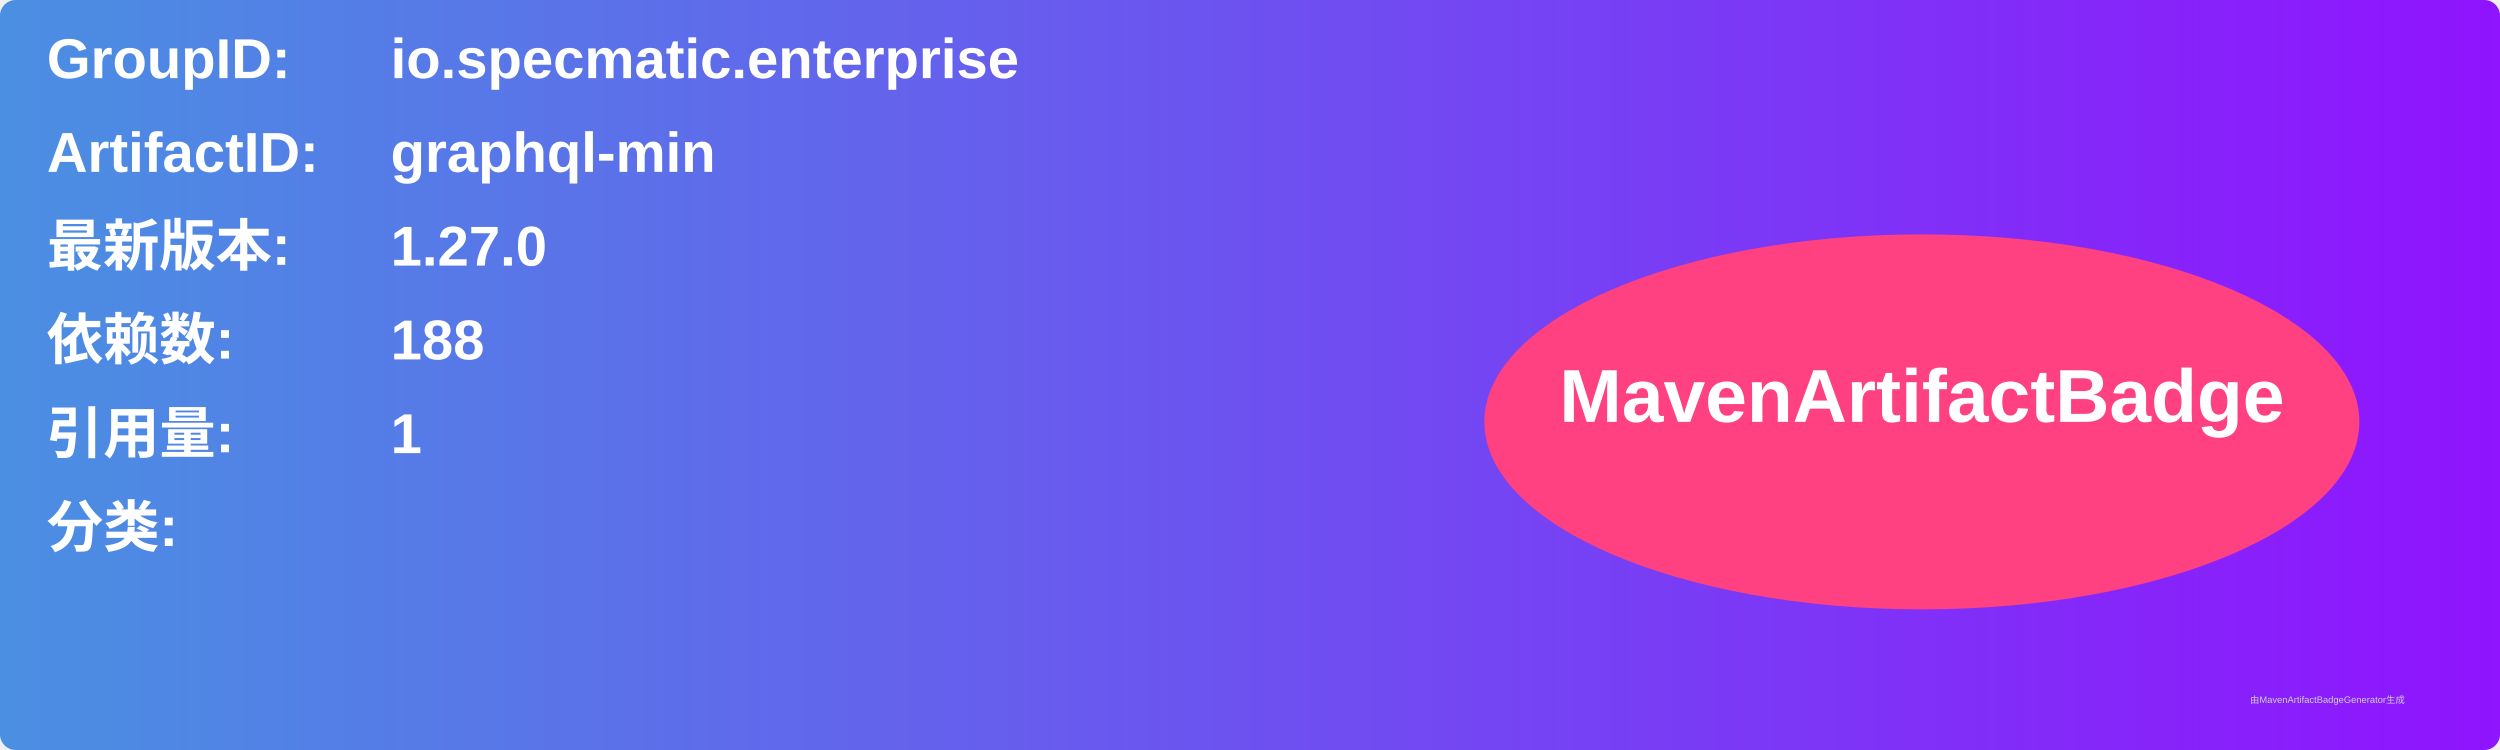
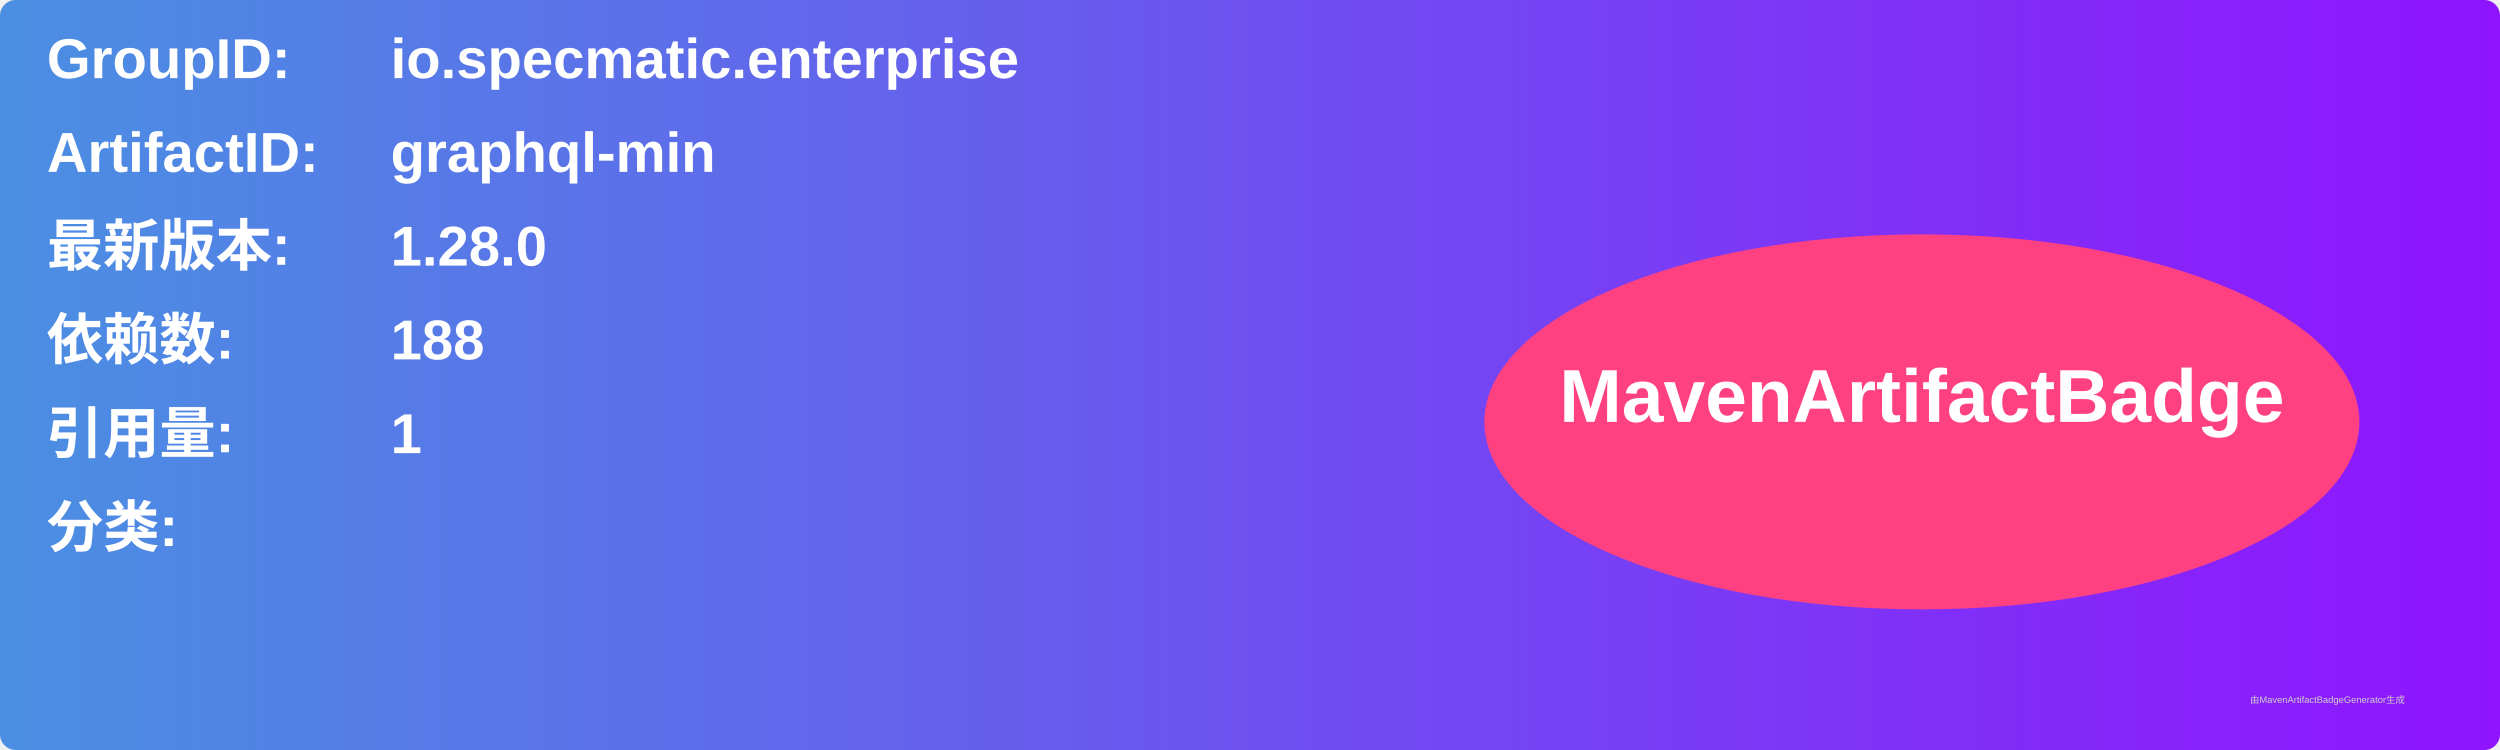
<svg xmlns="http://www.w3.org/2000/svg" width="800" height="240" viewBox="0 0 800 240">
  <linearGradient id="grad" x1="0%" y1="0%" x2="100%" y2="0%">
    <stop offset="0%" stop-color="#4a90e2" />
    <stop offset="100%" stop-color="#9013fe" />
  </linearGradient>
  <rect width="100%" height="100%" rx="5" ry="5" fill="url(#grad)" />
  <g transform="translate(15, 15)">
    <text x="0" y="10" font-family="Arial" font-size="18" fill="white" font-weight="bold" width="260">GroupID:</text>
    <text x="110" y="10" font-family="Arial" font-size="18" fill="white" font-weight="bold" width="460">io.specmatic.enterprise</text>
    <text x="0" y="40" font-family="Arial" font-size="18" fill="white" font-weight="bold" width="260">ArtifactID:</text>
    <text x="110" y="40" font-family="Arial" font-size="18" fill="white" font-weight="bold" width="460">graphql-min</text>
    <text x="0" y="70" font-family="Arial" font-size="18" fill="white" font-weight="bold">最新版本:</text>
    <text x="110" y="70" font-family="Arial" font-size="18" fill="white" font-weight="bold">
-       <tspan font-weight="bold">1.27.0</tspan>
+       <tspan font-weight="bold">1.28.0</tspan>
    </text>
    <text x="0" y="100" font-family="Arial" font-size="18" fill="white" font-weight="bold">依赖数: </text>
    <text x="110" y="100" font-family="Arial" font-size="18" fill="white">
      <tspan font-weight="bold">188</tspan>
    </text>
    <text x="0" y="130" font-family="Arial" font-size="18" fill="white" font-weight="bold">引用量: </text>
    <text x="110" y="130" font-family="Arial" font-size="18" fill="white">
      <tspan font-weight="bold">1</tspan>
    </text>
    <text x="0" y="160" font-family="Arial" font-size="18" fill="white" font-weight="bold">分类:</text>
    <text x="10" y="190" font-family="Arial" font-size="10" fill="white">
      <tspan font-weight="bold" />
    </text>
    <ellipse cx="600" cy="120" rx="140" ry="60" fill="#ff4081" />
    <text x="600" y="120" text-anchor="middle" font-family="Arial" font-size="24" fill="white" font-weight="bold">MavenArtifactBadge</text>
  </g>
  <text x="720" y="225" font-family="Arial" font-size="3" fill="#d0d0d0">由MavenArtifactBadgeGenerator生成</text>
</svg>
